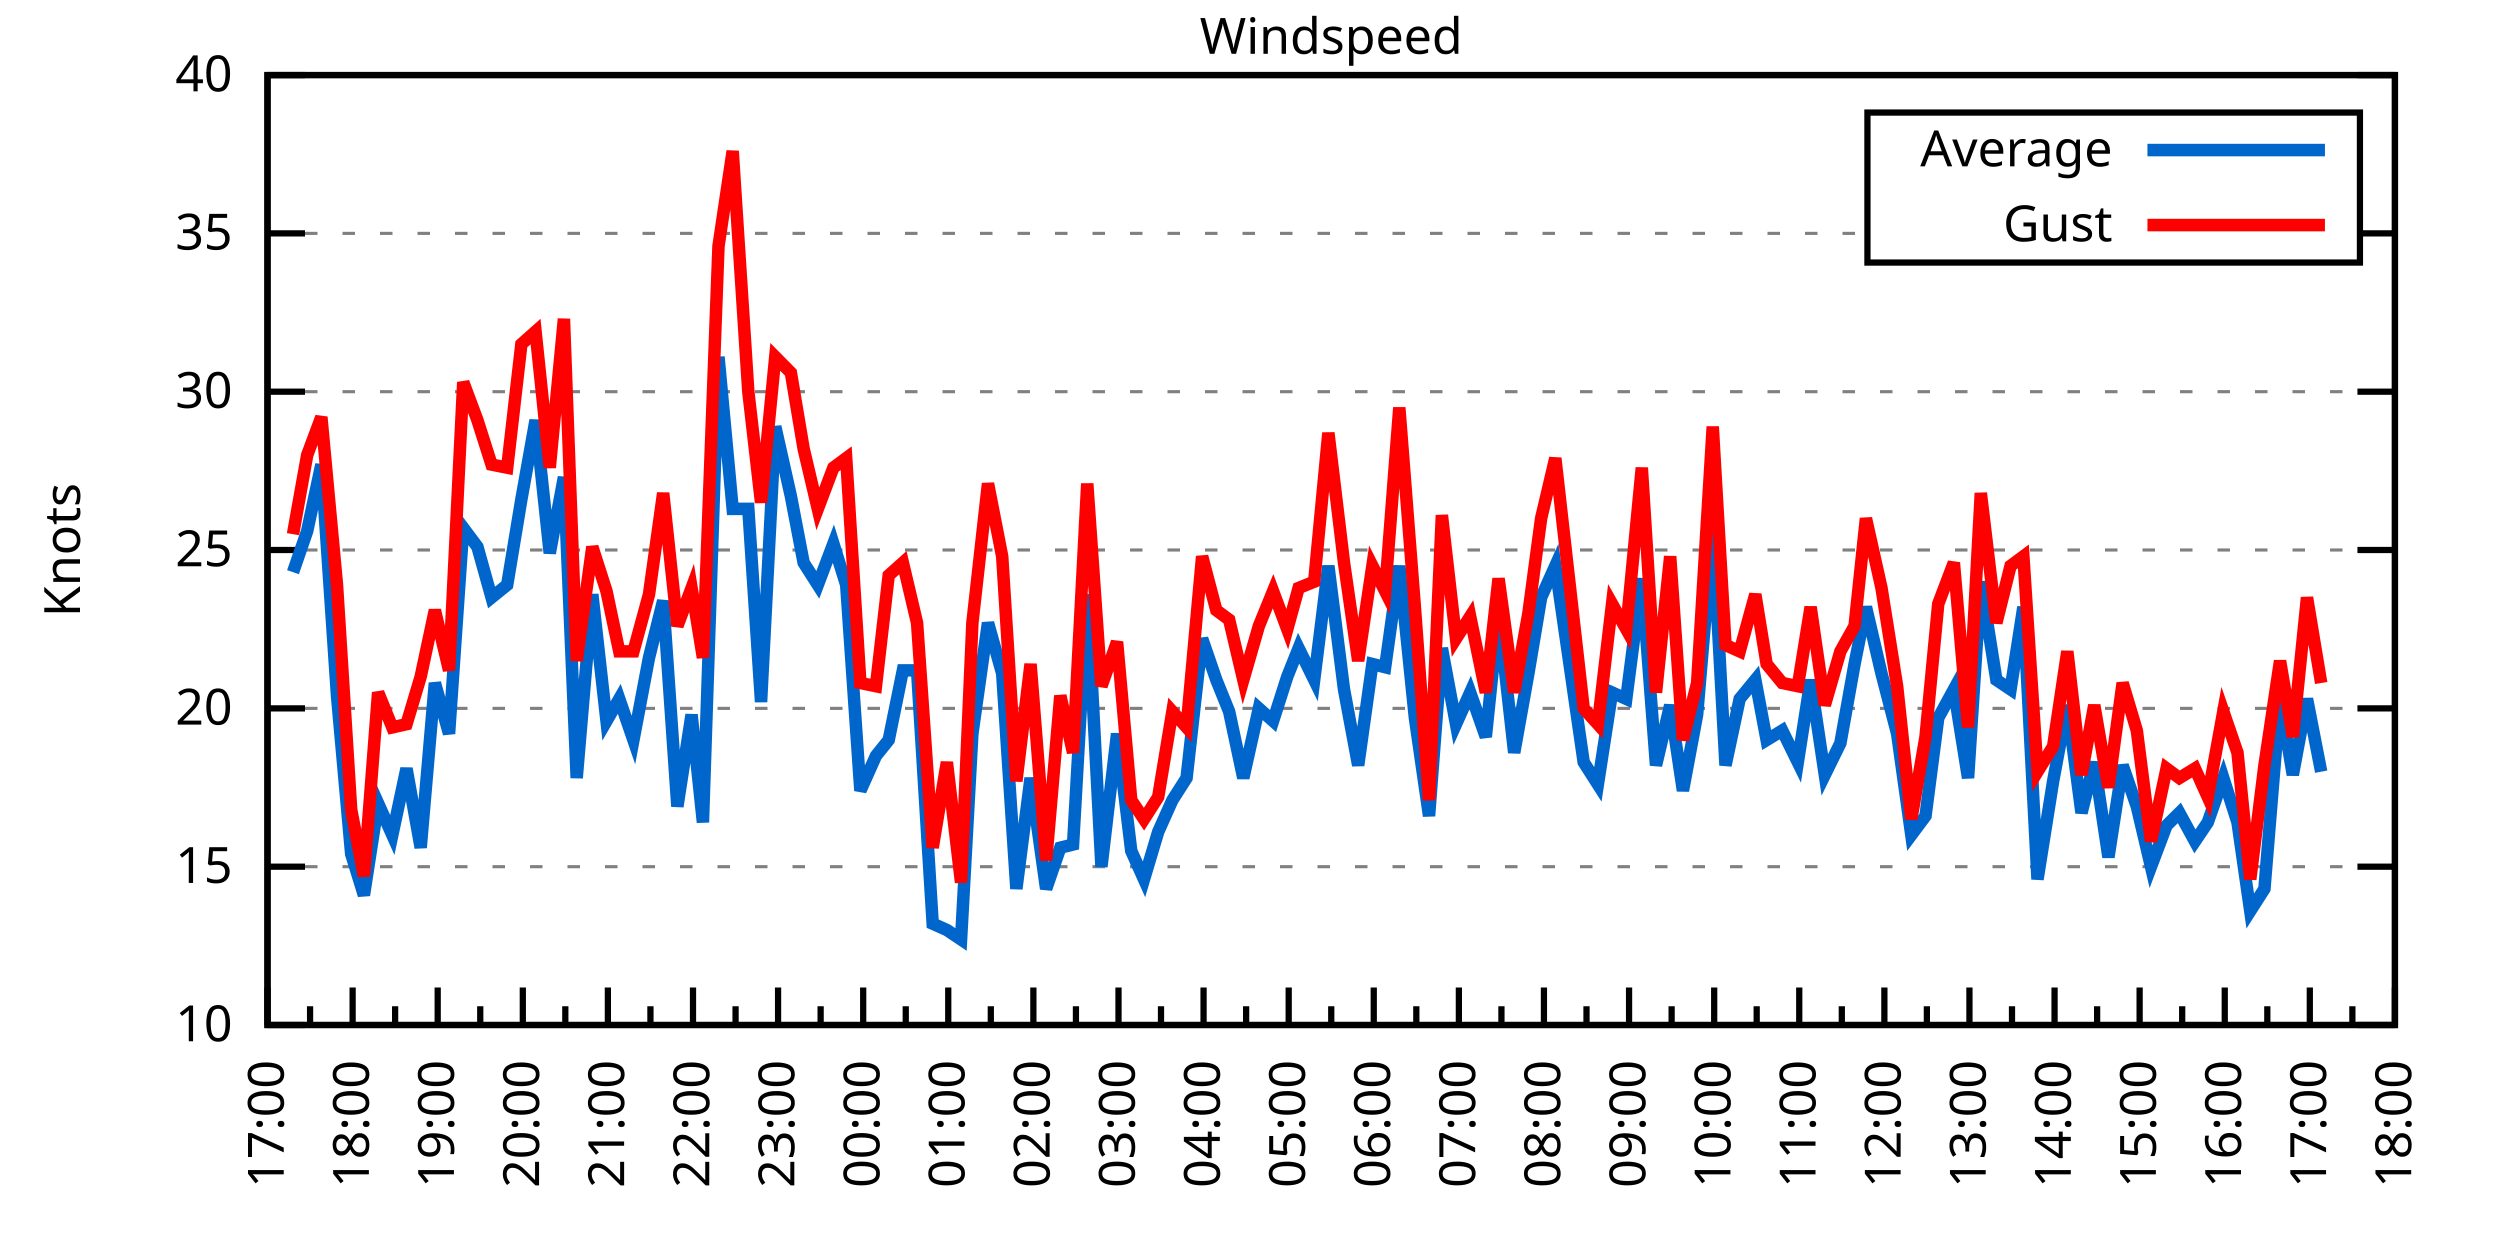
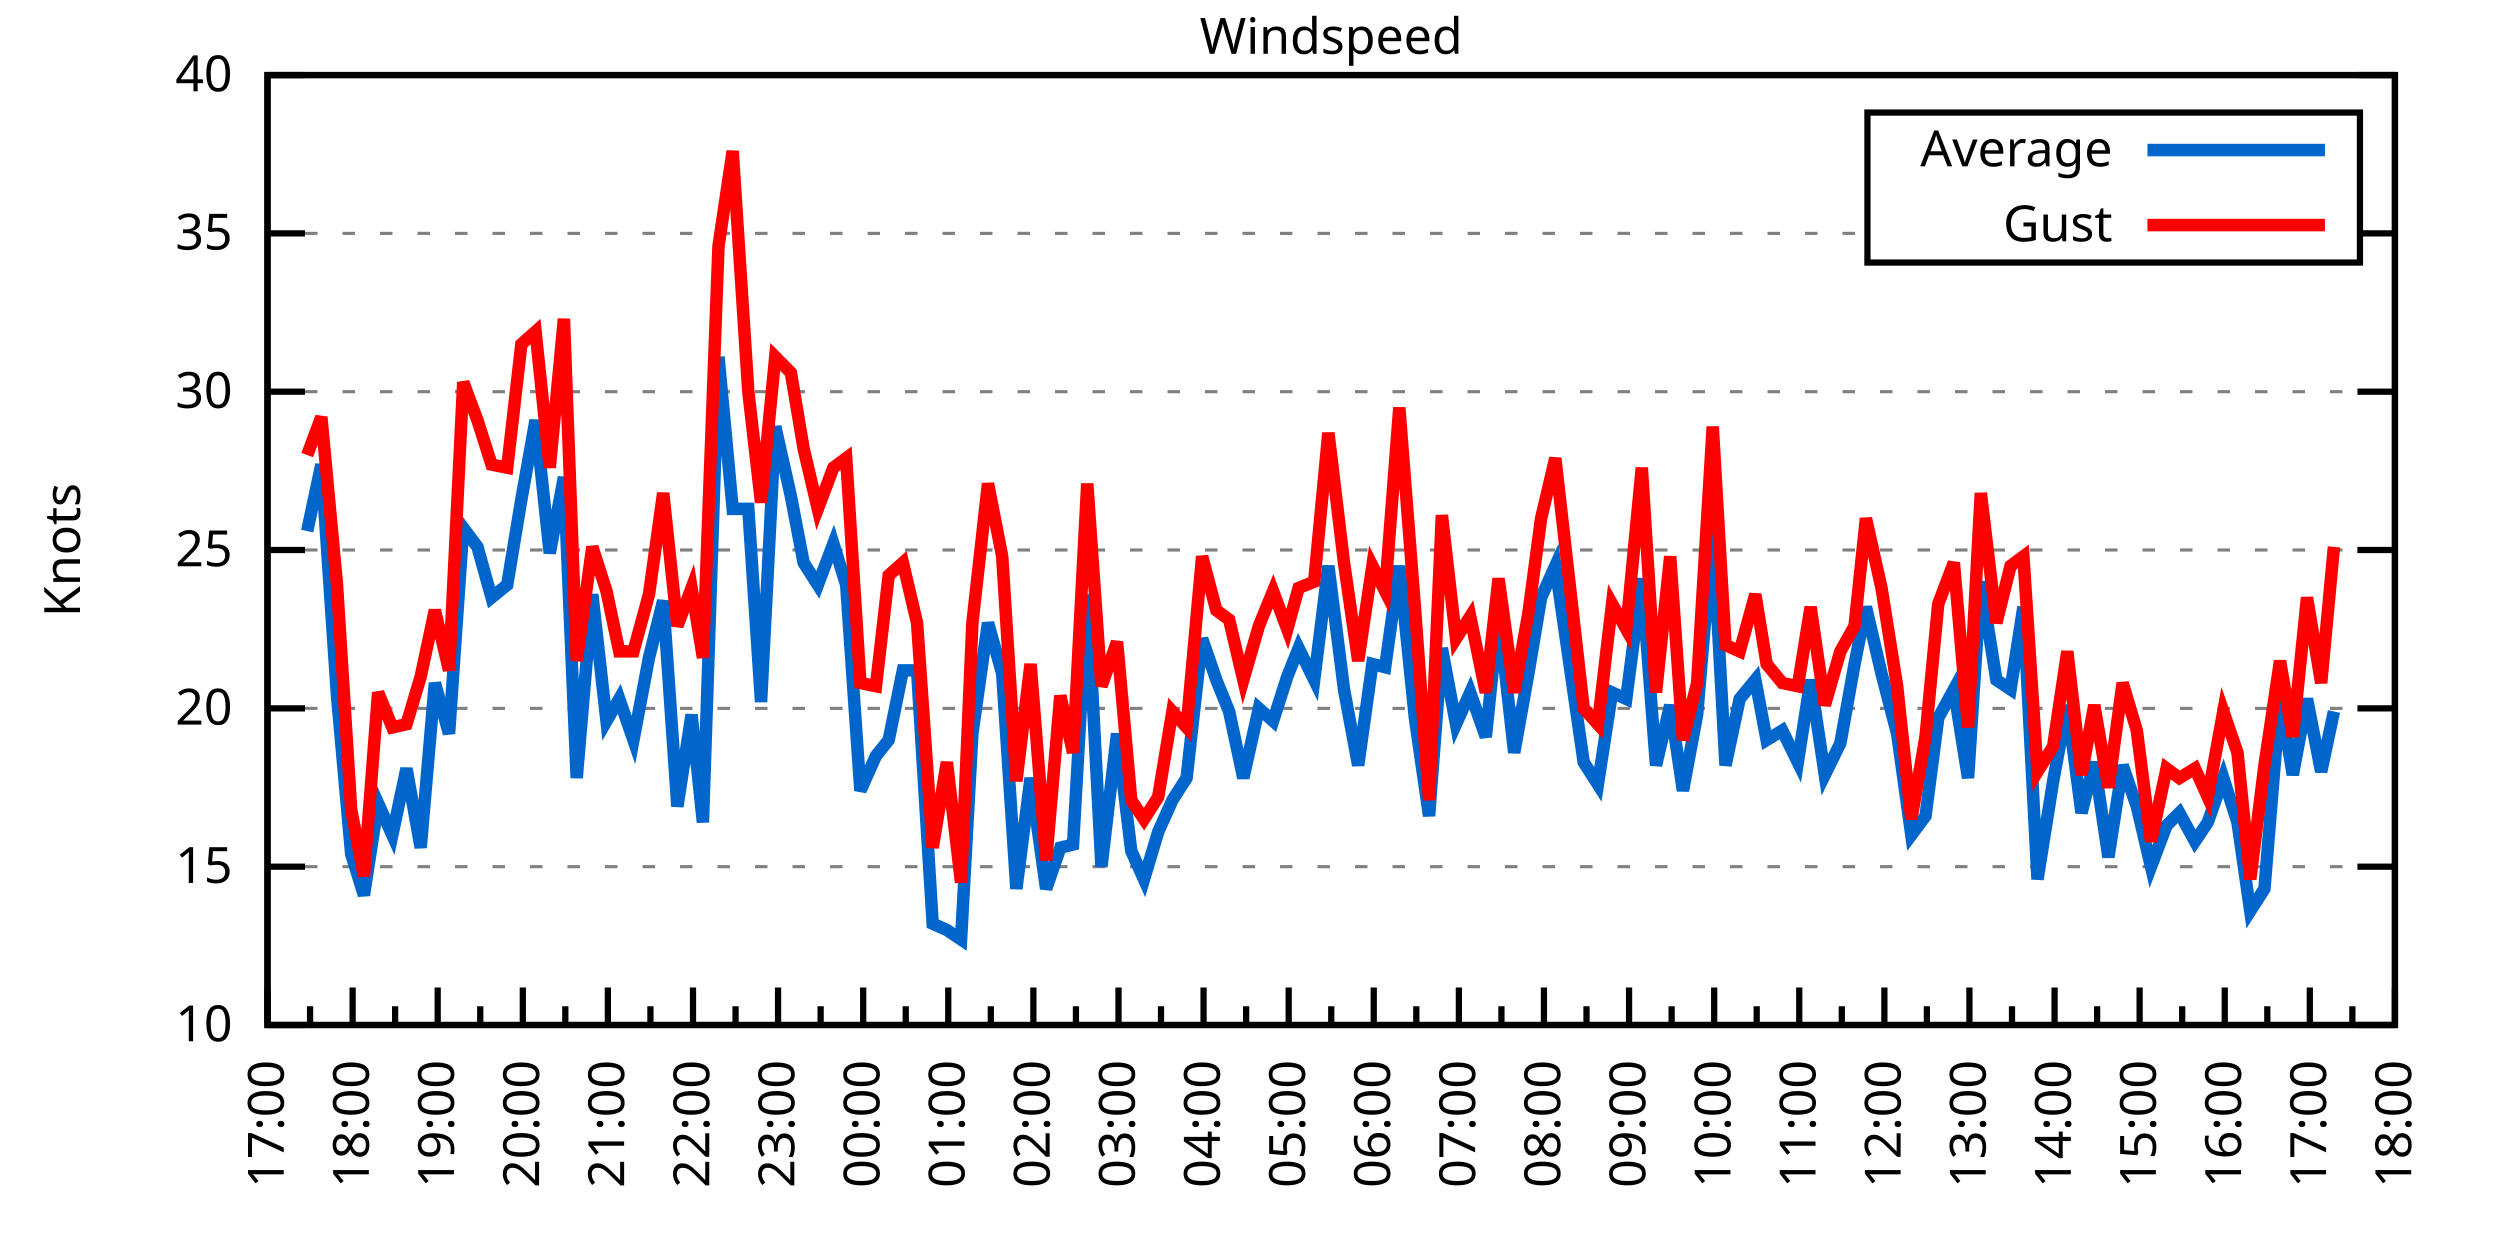
<svg xmlns="http://www.w3.org/2000/svg" xmlns:xlink="http://www.w3.org/1999/xlink" width="400" height="200" viewBox="0 0 400 200">
  <g id="gnuplot_canvas">
    <rect x="0" y="0" width="400" height="200" fill="none" />
    <defs>
      <circle id="gpDot" r="0.5" stroke-width="0.5" stroke="currentColor" />
      <path id="gpPt0" stroke-width="0.333" stroke="currentColor" d="M-1,0 h2 M0,-1 v2" />
      <path id="gpPt1" stroke-width="0.333" stroke="currentColor" d="M-1,-1 L1,1 M1,-1 L-1,1" />
      <path id="gpPt2" stroke-width="0.333" stroke="currentColor" d="M-1,0 L1,0 M0,-1 L0,1 M-1,-1 L1,1 M-1,1 L1,-1" />
      <rect id="gpPt3" stroke-width="0.333" stroke="currentColor" x="-1" y="-1" width="2" height="2" />
      <rect id="gpPt4" stroke-width="0.333" stroke="currentColor" fill="currentColor" x="-1" y="-1" width="2" height="2" />
      <circle id="gpPt5" stroke-width="0.333" stroke="currentColor" cx="0" cy="0" r="1" />
      <use xlink:href="#gpPt5" id="gpPt6" fill="currentColor" stroke="none" />
      <path id="gpPt7" stroke-width="0.333" stroke="currentColor" d="M0,-1.33 L-1.33,0.67 L1.33,0.67 z" />
      <use xlink:href="#gpPt7" id="gpPt8" fill="currentColor" stroke="none" />
      <use xlink:href="#gpPt7" id="gpPt9" stroke="currentColor" transform="rotate(180)" />
      <use xlink:href="#gpPt9" id="gpPt10" fill="currentColor" stroke="none" />
      <use xlink:href="#gpPt3" id="gpPt11" stroke="currentColor" transform="rotate(45)" />
      <use xlink:href="#gpPt11" id="gpPt12" fill="currentColor" stroke="none" />
      <path id="gpPt13" stroke-width="0.333" stroke="currentColor" d="M0,1.330 L1.265,0.411 L0.782,-1.067 L-0.782,-1.076 L-1.265,0.411 z" />
      <use xlink:href="#gpPt13" id="gpPt14" fill="currentColor" stroke="none" />
      <filter id="textbox" filterUnits="objectBoundingBox" x="0" y="0" height="1" width="1">
        <feFlood flood-color="white" flood-opacity="1" result="bgnd" />
        <feComposite in="SourceGraphic" in2="bgnd" operator="atop" />
      </filter>
      <filter id="greybox" filterUnits="objectBoundingBox" x="0" y="0" height="1" width="1">
        <feFlood flood-color="lightgrey" flood-opacity="1" result="grey" />
        <feComposite in="SourceGraphic" in2="grey" operator="atop" />
      </filter>
    </defs>
    <g fill="none" color="white" stroke="currentColor" stroke-width="1.00" stroke-linecap="butt" stroke-linejoin="miter">
</g>
    <g fill="none" color="black" stroke="currentColor" stroke-width="1.00" stroke-linecap="butt" stroke-linejoin="miter">
      <g stroke="none" shape-rendering="crispEdges">
        <polygon fill="rgb(255, 255, 255)" points="42.80,164.00 383.18,164.00 383.18,12.02 42.80,12.02 " />
      </g>
    </g>
    <g fill="none" color="black" stroke="currentColor" stroke-width="1.00" stroke-linecap="butt" stroke-linejoin="miter">
</g>
    <g fill="none" color="black" stroke="black" stroke-width="0.50" stroke-linecap="butt" stroke-linejoin="miter">
</g>
    <g fill="none" color="gray" stroke="currentColor" stroke-width="0.50" stroke-linecap="butt" stroke-linejoin="miter">
      <path stroke="gray" stroke-dasharray="2,4" class="gridline" d="M42.80,164.00 L383.19,164.00  " />
    </g>
    <g fill="none" color="gray" stroke="gray" stroke-width="1.00" stroke-linecap="butt" stroke-linejoin="miter">
</g>
    <g fill="none" color="black" stroke="currentColor" stroke-width="1.00" stroke-linecap="butt" stroke-linejoin="miter">
      <path stroke="black" d="M42.80,164.00 L48.80,164.00 M383.19,164.00 L377.19,164.00  " />
      <g transform="translate(37.20,166.60)" stroke="none" fill="black" font-family="Sans" font-size="8.00" text-anchor="end">
        <text>
          <tspan font-family="Sans"> 10</tspan>
        </text>
      </g>
    </g>
    <g fill="none" color="black" stroke="currentColor" stroke-width="1.00" stroke-linecap="butt" stroke-linejoin="miter">
</g>
    <g fill="none" color="black" stroke="black" stroke-width="0.50" stroke-linecap="butt" stroke-linejoin="miter">
</g>
    <g fill="none" color="gray" stroke="currentColor" stroke-width="0.50" stroke-linecap="butt" stroke-linejoin="miter">
      <path stroke="gray" stroke-dasharray="2,4" class="gridline" d="M42.80,138.67 L383.19,138.67  " />
    </g>
    <g fill="none" color="gray" stroke="gray" stroke-width="1.00" stroke-linecap="butt" stroke-linejoin="miter">
</g>
    <g fill="none" color="black" stroke="currentColor" stroke-width="1.00" stroke-linecap="butt" stroke-linejoin="miter">
      <path stroke="black" d="M42.80,138.67 L48.80,138.67 M383.19,138.67 L377.19,138.67  " />
      <g transform="translate(37.20,141.27)" stroke="none" fill="black" font-family="Sans" font-size="8.00" text-anchor="end">
        <text>
          <tspan font-family="Sans"> 15</tspan>
        </text>
      </g>
    </g>
    <g fill="none" color="black" stroke="currentColor" stroke-width="1.00" stroke-linecap="butt" stroke-linejoin="miter">
</g>
    <g fill="none" color="black" stroke="black" stroke-width="0.50" stroke-linecap="butt" stroke-linejoin="miter">
</g>
    <g fill="none" color="gray" stroke="currentColor" stroke-width="0.50" stroke-linecap="butt" stroke-linejoin="miter">
      <path stroke="gray" stroke-dasharray="2,4" class="gridline" d="M42.80,113.34 L383.19,113.34  " />
    </g>
    <g fill="none" color="gray" stroke="gray" stroke-width="1.00" stroke-linecap="butt" stroke-linejoin="miter">
</g>
    <g fill="none" color="black" stroke="currentColor" stroke-width="1.00" stroke-linecap="butt" stroke-linejoin="miter">
      <path stroke="black" d="M42.80,113.34 L48.80,113.34 M383.19,113.34 L377.19,113.34  " />
      <g transform="translate(37.20,115.94)" stroke="none" fill="black" font-family="Sans" font-size="8.00" text-anchor="end">
        <text>
          <tspan font-family="Sans"> 20</tspan>
        </text>
      </g>
    </g>
    <g fill="none" color="black" stroke="currentColor" stroke-width="1.00" stroke-linecap="butt" stroke-linejoin="miter">
</g>
    <g fill="none" color="black" stroke="black" stroke-width="0.50" stroke-linecap="butt" stroke-linejoin="miter">
</g>
    <g fill="none" color="gray" stroke="currentColor" stroke-width="0.50" stroke-linecap="butt" stroke-linejoin="miter">
      <path stroke="gray" stroke-dasharray="2,4" class="gridline" d="M42.80,88.00 L383.19,88.00  " />
    </g>
    <g fill="none" color="gray" stroke="gray" stroke-width="1.00" stroke-linecap="butt" stroke-linejoin="miter">
</g>
    <g fill="none" color="black" stroke="currentColor" stroke-width="1.00" stroke-linecap="butt" stroke-linejoin="miter">
      <path stroke="black" d="M42.80,88.00 L48.80,88.00 M383.19,88.00 L377.19,88.00  " />
      <g transform="translate(37.20,90.60)" stroke="none" fill="black" font-family="Sans" font-size="8.00" text-anchor="end">
        <text>
          <tspan font-family="Sans"> 25</tspan>
        </text>
      </g>
    </g>
    <g fill="none" color="black" stroke="currentColor" stroke-width="1.00" stroke-linecap="butt" stroke-linejoin="miter">
</g>
    <g fill="none" color="black" stroke="black" stroke-width="0.50" stroke-linecap="butt" stroke-linejoin="miter">
</g>
    <g fill="none" color="gray" stroke="currentColor" stroke-width="0.50" stroke-linecap="butt" stroke-linejoin="miter">
      <path stroke="gray" stroke-dasharray="2,4" class="gridline" d="M42.80,62.67 L383.19,62.67  " />
    </g>
    <g fill="none" color="gray" stroke="gray" stroke-width="1.00" stroke-linecap="butt" stroke-linejoin="miter">
</g>
    <g fill="none" color="black" stroke="currentColor" stroke-width="1.00" stroke-linecap="butt" stroke-linejoin="miter">
      <path stroke="black" d="M42.80,62.67 L48.80,62.67 M383.19,62.67 L377.19,62.67  " />
      <g transform="translate(37.20,65.27)" stroke="none" fill="black" font-family="Sans" font-size="8.00" text-anchor="end">
        <text>
          <tspan font-family="Sans"> 30</tspan>
        </text>
      </g>
    </g>
    <g fill="none" color="black" stroke="currentColor" stroke-width="1.00" stroke-linecap="butt" stroke-linejoin="miter">
</g>
    <g fill="none" color="black" stroke="black" stroke-width="0.50" stroke-linecap="butt" stroke-linejoin="miter">
</g>
    <g fill="none" color="gray" stroke="currentColor" stroke-width="0.50" stroke-linecap="butt" stroke-linejoin="miter">
      <path stroke="gray" stroke-dasharray="2,4" class="gridline" d="M42.80,37.34 L298.79,37.34 M377.59,37.34 L383.19,37.34  " />
    </g>
    <g fill="none" color="gray" stroke="gray" stroke-width="1.00" stroke-linecap="butt" stroke-linejoin="miter">
</g>
    <g fill="none" color="black" stroke="currentColor" stroke-width="1.00" stroke-linecap="butt" stroke-linejoin="miter">
      <path stroke="black" d="M42.80,37.34 L48.80,37.34 M383.19,37.34 L377.19,37.34  " />
      <g transform="translate(37.20,39.94)" stroke="none" fill="black" font-family="Sans" font-size="8.00" text-anchor="end">
        <text>
          <tspan font-family="Sans"> 35</tspan>
        </text>
      </g>
    </g>
    <g fill="none" color="black" stroke="currentColor" stroke-width="1.00" stroke-linecap="butt" stroke-linejoin="miter">
</g>
    <g fill="none" color="black" stroke="black" stroke-width="0.50" stroke-linecap="butt" stroke-linejoin="miter">
</g>
    <g fill="none" color="gray" stroke="currentColor" stroke-width="0.50" stroke-linecap="butt" stroke-linejoin="miter">
      <path stroke="gray" stroke-dasharray="2,4" class="gridline" d="M42.80,12.01 L383.19,12.01  " />
    </g>
    <g fill="none" color="gray" stroke="gray" stroke-width="1.00" stroke-linecap="butt" stroke-linejoin="miter">
</g>
    <g fill="none" color="black" stroke="currentColor" stroke-width="1.00" stroke-linecap="butt" stroke-linejoin="miter">
      <path stroke="black" d="M42.80,12.01 L48.80,12.01 M383.19,12.01 L377.19,12.01  " />
      <g transform="translate(37.20,14.61)" stroke="none" fill="black" font-family="Sans" font-size="8.00" text-anchor="end">
        <text>
          <tspan font-family="Sans"> 40</tspan>
        </text>
      </g>
    </g>
    <g fill="none" color="black" stroke="currentColor" stroke-width="1.00" stroke-linecap="butt" stroke-linejoin="miter">
      <path stroke="black" d="M42.80,164.00 L42.80,158.00  " />
      <g transform="translate(45.40,169.60) rotate(270)" stroke="none" fill="black" font-family="Sans" font-size="8.00" text-anchor="end">
        <text>
          <tspan font-family="Sans">17:00</tspan>
        </text>
      </g>
    </g>
    <g fill="none" color="black" stroke="currentColor" stroke-width="1.00" stroke-linecap="butt" stroke-linejoin="miter">
      <path stroke="black" d="M49.61,164.00 L49.61,161.00 M56.42,164.00 L56.42,158.00  " />
      <g transform="translate(59.02,169.60) rotate(270)" stroke="none" fill="black" font-family="Sans" font-size="8.00" text-anchor="end">
        <text>
          <tspan font-family="Sans">18:00</tspan>
        </text>
      </g>
    </g>
    <g fill="none" color="black" stroke="currentColor" stroke-width="1.00" stroke-linecap="butt" stroke-linejoin="miter">
      <path stroke="black" d="M63.22,164.00 L63.22,161.00 M70.03,164.00 L70.03,158.00  " />
      <g transform="translate(72.63,169.60) rotate(270)" stroke="none" fill="black" font-family="Sans" font-size="8.00" text-anchor="end">
        <text>
          <tspan font-family="Sans">19:00</tspan>
        </text>
      </g>
    </g>
    <g fill="none" color="black" stroke="currentColor" stroke-width="1.00" stroke-linecap="butt" stroke-linejoin="miter">
      <path stroke="black" d="M76.84,164.00 L76.84,161.00 M83.65,164.00 L83.65,158.00  " />
      <g transform="translate(86.25,169.60) rotate(270)" stroke="none" fill="black" font-family="Sans" font-size="8.00" text-anchor="end">
        <text>
          <tspan font-family="Sans">20:00</tspan>
        </text>
      </g>
    </g>
    <g fill="none" color="black" stroke="currentColor" stroke-width="1.00" stroke-linecap="butt" stroke-linejoin="miter">
      <path stroke="black" d="M90.45,164.00 L90.45,161.00 M97.26,164.00 L97.26,158.00  " />
      <g transform="translate(99.86,169.60) rotate(270)" stroke="none" fill="black" font-family="Sans" font-size="8.00" text-anchor="end">
        <text>
          <tspan font-family="Sans">21:00</tspan>
        </text>
      </g>
    </g>
    <g fill="none" color="black" stroke="currentColor" stroke-width="1.00" stroke-linecap="butt" stroke-linejoin="miter">
      <path stroke="black" d="M104.07,164.00 L104.07,161.00 M110.88,164.00 L110.88,158.00  " />
      <g transform="translate(113.48,169.60) rotate(270)" stroke="none" fill="black" font-family="Sans" font-size="8.00" text-anchor="end">
        <text>
          <tspan font-family="Sans">22:00</tspan>
        </text>
      </g>
    </g>
    <g fill="none" color="black" stroke="currentColor" stroke-width="1.00" stroke-linecap="butt" stroke-linejoin="miter">
      <path stroke="black" d="M117.69,164.00 L117.69,161.00 M124.49,164.00 L124.49,158.00  " />
      <g transform="translate(127.09,169.60) rotate(270)" stroke="none" fill="black" font-family="Sans" font-size="8.00" text-anchor="end">
        <text>
          <tspan font-family="Sans">23:00</tspan>
        </text>
      </g>
    </g>
    <g fill="none" color="black" stroke="currentColor" stroke-width="1.00" stroke-linecap="butt" stroke-linejoin="miter">
      <path stroke="black" d="M131.30,164.00 L131.30,161.00 M138.11,164.00 L138.11,158.00  " />
      <g transform="translate(140.71,169.60) rotate(270)" stroke="none" fill="black" font-family="Sans" font-size="8.00" text-anchor="end">
        <text>
          <tspan font-family="Sans">00:00</tspan>
        </text>
      </g>
    </g>
    <g fill="none" color="black" stroke="currentColor" stroke-width="1.00" stroke-linecap="butt" stroke-linejoin="miter">
      <path stroke="black" d="M144.92,164.00 L144.92,161.00 M151.72,164.00 L151.72,158.00  " />
      <g transform="translate(154.32,169.60) rotate(270)" stroke="none" fill="black" font-family="Sans" font-size="8.00" text-anchor="end">
        <text>
          <tspan font-family="Sans">01:00</tspan>
        </text>
      </g>
    </g>
    <g fill="none" color="black" stroke="currentColor" stroke-width="1.00" stroke-linecap="butt" stroke-linejoin="miter">
      <path stroke="black" d="M158.53,164.00 L158.53,161.00 M165.34,164.00 L165.34,158.00  " />
      <g transform="translate(167.94,169.60) rotate(270)" stroke="none" fill="black" font-family="Sans" font-size="8.00" text-anchor="end">
        <text>
          <tspan font-family="Sans">02:00</tspan>
        </text>
      </g>
    </g>
    <g fill="none" color="black" stroke="currentColor" stroke-width="1.00" stroke-linecap="butt" stroke-linejoin="miter">
      <path stroke="black" d="M172.15,164.00 L172.15,161.00 M178.96,164.00 L178.96,158.00  " />
      <g transform="translate(181.56,169.60) rotate(270)" stroke="none" fill="black" font-family="Sans" font-size="8.00" text-anchor="end">
        <text>
          <tspan font-family="Sans">03:00</tspan>
        </text>
      </g>
    </g>
    <g fill="none" color="black" stroke="currentColor" stroke-width="1.00" stroke-linecap="butt" stroke-linejoin="miter">
      <path stroke="black" d="M185.76,164.00 L185.76,161.00 M192.57,164.00 L192.57,158.00  " />
      <g transform="translate(195.17,169.60) rotate(270)" stroke="none" fill="black" font-family="Sans" font-size="8.00" text-anchor="end">
        <text>
          <tspan font-family="Sans">04:00</tspan>
        </text>
      </g>
    </g>
    <g fill="none" color="black" stroke="currentColor" stroke-width="1.00" stroke-linecap="butt" stroke-linejoin="miter">
      <path stroke="black" d="M199.38,164.00 L199.38,161.00 M206.19,164.00 L206.19,158.00  " />
      <g transform="translate(208.79,169.60) rotate(270)" stroke="none" fill="black" font-family="Sans" font-size="8.00" text-anchor="end">
        <text>
          <tspan font-family="Sans">05:00</tspan>
        </text>
      </g>
    </g>
    <g fill="none" color="black" stroke="currentColor" stroke-width="1.00" stroke-linecap="butt" stroke-linejoin="miter">
      <path stroke="black" d="M213.00,164.00 L213.00,161.00 M219.80,164.00 L219.80,158.00  " />
      <g transform="translate(222.40,169.60) rotate(270)" stroke="none" fill="black" font-family="Sans" font-size="8.00" text-anchor="end">
        <text>
          <tspan font-family="Sans">06:00</tspan>
        </text>
      </g>
    </g>
    <g fill="none" color="black" stroke="currentColor" stroke-width="1.00" stroke-linecap="butt" stroke-linejoin="miter">
      <path stroke="black" d="M226.61,164.00 L226.61,161.00 M233.42,164.00 L233.42,158.00  " />
      <g transform="translate(236.02,169.60) rotate(270)" stroke="none" fill="black" font-family="Sans" font-size="8.00" text-anchor="end">
        <text>
          <tspan font-family="Sans">07:00</tspan>
        </text>
      </g>
    </g>
    <g fill="none" color="black" stroke="currentColor" stroke-width="1.00" stroke-linecap="butt" stroke-linejoin="miter">
      <path stroke="black" d="M240.23,164.00 L240.23,161.00 M247.03,164.00 L247.03,158.00  " />
      <g transform="translate(249.63,169.60) rotate(270)" stroke="none" fill="black" font-family="Sans" font-size="8.00" text-anchor="end">
        <text>
          <tspan font-family="Sans">08:00</tspan>
        </text>
      </g>
    </g>
    <g fill="none" color="black" stroke="currentColor" stroke-width="1.00" stroke-linecap="butt" stroke-linejoin="miter">
      <path stroke="black" d="M253.84,164.00 L253.84,161.00 M260.65,164.00 L260.65,158.00  " />
      <g transform="translate(263.25,169.60) rotate(270)" stroke="none" fill="black" font-family="Sans" font-size="8.00" text-anchor="end">
        <text>
          <tspan font-family="Sans">09:00</tspan>
        </text>
      </g>
    </g>
    <g fill="none" color="black" stroke="currentColor" stroke-width="1.00" stroke-linecap="butt" stroke-linejoin="miter">
      <path stroke="black" d="M267.46,164.00 L267.46,161.00 M274.27,164.00 L274.27,158.00  " />
      <g transform="translate(276.87,169.60) rotate(270)" stroke="none" fill="black" font-family="Sans" font-size="8.00" text-anchor="end">
        <text>
          <tspan font-family="Sans">10:00</tspan>
        </text>
      </g>
    </g>
    <g fill="none" color="black" stroke="currentColor" stroke-width="1.00" stroke-linecap="butt" stroke-linejoin="miter">
      <path stroke="black" d="M281.07,164.00 L281.07,161.00 M287.88,164.00 L287.88,158.00  " />
      <g transform="translate(290.48,169.60) rotate(270)" stroke="none" fill="black" font-family="Sans" font-size="8.00" text-anchor="end">
        <text>
          <tspan font-family="Sans">11:00</tspan>
        </text>
      </g>
    </g>
    <g fill="none" color="black" stroke="currentColor" stroke-width="1.00" stroke-linecap="butt" stroke-linejoin="miter">
      <path stroke="black" d="M294.69,164.00 L294.69,161.00 M301.50,164.00 L301.50,158.00  " />
      <g transform="translate(304.10,169.60) rotate(270)" stroke="none" fill="black" font-family="Sans" font-size="8.00" text-anchor="end">
        <text>
          <tspan font-family="Sans">12:00</tspan>
        </text>
      </g>
    </g>
    <g fill="none" color="black" stroke="currentColor" stroke-width="1.00" stroke-linecap="butt" stroke-linejoin="miter">
      <path stroke="black" d="M308.30,164.00 L308.30,161.00 M315.11,164.00 L315.11,158.00  " />
      <g transform="translate(317.71,169.60) rotate(270)" stroke="none" fill="black" font-family="Sans" font-size="8.00" text-anchor="end">
        <text>
          <tspan font-family="Sans">13:00</tspan>
        </text>
      </g>
    </g>
    <g fill="none" color="black" stroke="currentColor" stroke-width="1.00" stroke-linecap="butt" stroke-linejoin="miter">
      <path stroke="black" d="M321.92,164.00 L321.92,161.00 M328.73,164.00 L328.73,158.00  " />
      <g transform="translate(331.33,169.60) rotate(270)" stroke="none" fill="black" font-family="Sans" font-size="8.00" text-anchor="end">
        <text>
          <tspan font-family="Sans">14:00</tspan>
        </text>
      </g>
    </g>
    <g fill="none" color="black" stroke="currentColor" stroke-width="1.00" stroke-linecap="butt" stroke-linejoin="miter">
      <path stroke="black" d="M335.54,164.00 L335.54,161.00 M342.34,164.00 L342.34,158.00  " />
      <g transform="translate(344.94,169.60) rotate(270)" stroke="none" fill="black" font-family="Sans" font-size="8.00" text-anchor="end">
        <text>
          <tspan font-family="Sans">15:00</tspan>
        </text>
      </g>
    </g>
    <g fill="none" color="black" stroke="currentColor" stroke-width="1.00" stroke-linecap="butt" stroke-linejoin="miter">
      <path stroke="black" d="M349.15,164.00 L349.15,161.00 M355.96,164.00 L355.96,158.00  " />
      <g transform="translate(358.56,169.60) rotate(270)" stroke="none" fill="black" font-family="Sans" font-size="8.00" text-anchor="end">
        <text>
          <tspan font-family="Sans">16:00</tspan>
        </text>
      </g>
    </g>
    <g fill="none" color="black" stroke="currentColor" stroke-width="1.00" stroke-linecap="butt" stroke-linejoin="miter">
      <path stroke="black" d="M362.77,164.00 L362.77,161.00 M369.57,164.00 L369.57,158.00  " />
      <g transform="translate(372.17,169.60) rotate(270)" stroke="none" fill="black" font-family="Sans" font-size="8.00" text-anchor="end">
        <text>
          <tspan font-family="Sans">17:00</tspan>
        </text>
      </g>
    </g>
    <g fill="none" color="black" stroke="currentColor" stroke-width="1.00" stroke-linecap="butt" stroke-linejoin="miter">
      <path stroke="black" d="M376.38,164.00 L376.38,161.00 M383.19,164.00 L383.19,158.00  " />
      <g transform="translate(385.79,169.60) rotate(270)" stroke="none" fill="black" font-family="Sans" font-size="8.00" text-anchor="end">
        <text>
          <tspan font-family="Sans">18:00</tspan>
        </text>
      </g>
    </g>
    <g fill="none" color="black" stroke="currentColor" stroke-width="1.00" stroke-linecap="butt" stroke-linejoin="miter">
</g>
    <g fill="none" color="black" stroke="currentColor" stroke-width="1.00" stroke-linecap="butt" stroke-linejoin="miter">
      <path stroke="black" d="M42.80,12.01 L42.80,164.00 L383.19,164.00 L383.19,12.01 L42.80,12.01 Z  " />
    </g>
    <g fill="none" color="black" stroke="currentColor" stroke-width="1.00" stroke-linecap="butt" stroke-linejoin="miter">
      <g transform="translate(12.80,88.01) rotate(270)" stroke="none" fill="black" font-family="Sans" font-size="8.00" text-anchor="middle">
        <text>
          <tspan font-family="Sans">Knots</tspan>
        </text>
      </g>
    </g>
    <g fill="none" color="black" stroke="currentColor" stroke-width="1.00" stroke-linecap="butt" stroke-linejoin="miter">
</g>
    <g fill="none" color="black" stroke="currentColor" stroke-width="1.00" stroke-linecap="butt" stroke-linejoin="miter">
      <path stroke="black" d="M298.79,42.01 L298.79,18.01 L377.59,18.01 L377.59,42.01 L298.79,42.01 Z  " />
    </g>
    <g id="Windspeed_plot_1">
      <g fill="none" color="white" stroke="black" stroke-width="2.00" stroke-linecap="butt" stroke-linejoin="miter">
</g>
      <g fill="none" color="black" stroke="currentColor" stroke-width="2.00" stroke-linecap="butt" stroke-linejoin="miter">
        <g transform="translate(337.99,26.61)" stroke="none" fill="black" font-family="Sans" font-size="8.00" text-anchor="end">
          <text>
            <tspan font-family="Sans">Average</tspan>
          </text>
        </g>
      </g>
      <g fill="none" color="black" stroke="currentColor" stroke-width="2.00" stroke-linecap="butt" stroke-linejoin="miter">
-         <path stroke="rgb(  0, 102, 204)" d="M343.59,24.01 L371.99,24.01 M46.88,91.55 L49.15,84.97 L51.42,74.33 L53.92,111.31 L56.19,136.64 L58.23,143.23   L60.50,128.54 L62.77,133.60 L65.04,122.96 L67.31,135.63 L69.58,109.28 L71.85,117.39 L74.12,84.46 L76.39,87.50   L78.65,95.60 L81.15,93.58 L83.42,79.90 L85.69,67.23 L87.96,88.51 L90.23,76.35 L92.27,124.48 L94.77,95.10   L97.04,115.36 L99.08,111.82 L101.35,118.40 L103.84,105.23 L106.11,96.11 L108.38,129.04 L110.65,114.35 L112.47,131.58   L114.96,57.10 L117.23,81.42 L119.73,81.42 L121.77,112.32 L124.04,68.25 L126.54,79.39 L128.58,90.03 L130.85,93.58   L133.34,86.99 L135.39,93.58 L137.66,126.51 L140.15,120.94 L142.19,118.40 L144.46,107.26 L146.73,107.26 L149.23,147.79   L151.50,148.80 L153.77,150.32 L155.58,117.39 L158.08,99.66 L160.35,107.76 L162.62,142.21 L164.89,124.48 L167.38,142.21   L169.65,135.63 L171.69,135.12 L173.96,95.10 L176.23,138.67 L178.73,117.39 L181.00,136.14 L183.04,140.69 L185.31,133.10   L187.58,128.03 L189.85,124.48 L192.34,102.19 L194.61,108.78 L196.66,113.84 L198.93,124.48 L201.42,113.34 L203.69,115.36   L205.96,108.27 L207.78,103.71 L210.27,108.78 L212.54,90.54 L215.04,110.30 L217.31,122.46 L219.58,106.24 L221.62,106.75   L223.89,90.54 L226.38,114.86 L228.65,130.56 L230.70,103.71 L232.96,115.87 L235.23,110.80 L237.73,117.90 L239.77,98.14   L242.27,120.43 L244.54,107.76 L246.58,95.60 L248.85,90.54 L253.39,121.95 L255.66,125.50 L257.93,110.80 L260.20,111.82   L262.69,92.56 L264.96,122.46 L267.23,112.83 L269.27,126.51 L271.54,114.35 L274.04,84.97 L276.08,122.46 L278.35,111.82   L280.85,108.78 L282.66,118.40 L285.16,116.88 L287.65,121.95 L289.70,108.78 L291.97,123.98 L294.46,118.91 L296.73,106.24   L298.55,97.12 L301.04,107.76 L303.54,117.39 L305.81,133.60 L308.08,130.56 L310.12,114.86 L312.62,110.30 L314.89,124.48   L316.93,93.07 L319.42,108.78 L321.69,110.30 L323.74,97.12 L326.00,140.69 L328.50,124.99 L330.77,112.83 L333.04,130.06   L335.08,121.95 L337.35,137.15 L339.62,122.46 L341.89,129.04 L344.16,138.67 L346.65,132.08 L348.70,130.06 L351.19,134.62   L353.24,131.58 L355.73,124.48 L358.00,131.58 L360.04,145.76 L362.31,142.21 L364.81,111.82 L366.85,123.98 L369.12,111.82   L371.39,123.47  " />
+         <path stroke="rgb(  0, 102, 204)" d="M343.59,24.01 L371.99,24.01 M49.15,84.97 L51.42,74.33 L53.92,111.31 L56.19,136.64 L58.23,143.23 L60.50,128.54   L62.77,133.60 L65.04,122.96 L67.31,135.63 L69.58,109.28 L71.85,117.39 L74.12,84.46 L76.39,87.50 L78.65,95.60   L81.15,93.58 L83.42,79.90 L85.69,67.23 L87.96,88.51 L90.23,76.35 L92.27,124.48 L94.77,95.10 L97.04,115.36   L99.08,111.82 L101.35,118.40 L103.84,105.23 L106.11,96.11 L108.38,129.04 L110.65,114.35 L112.47,131.58 L114.96,57.10   L117.23,81.42 L119.73,81.42 L121.77,112.32 L124.04,68.25 L126.54,79.39 L128.58,90.03 L130.85,93.58 L133.34,86.99   L135.39,93.58 L137.66,126.51 L140.15,120.94 L142.19,118.40 L144.46,107.26 L146.73,107.26 L149.23,147.79 L151.50,148.80   L153.77,150.32 L155.58,117.39 L158.08,99.66 L160.35,107.76 L162.62,142.21 L164.89,124.48 L167.38,142.21 L169.65,135.63   L171.69,135.12 L173.96,95.10 L176.23,138.67 L178.73,117.39 L181.00,136.14 L183.04,140.69 L185.31,133.10 L187.58,128.03   L189.85,124.48 L192.34,102.19 L194.61,108.78 L196.66,113.84 L198.93,124.48 L201.42,113.34 L203.69,115.36 L205.96,108.27   L207.78,103.71 L210.27,108.78 L212.54,90.54 L215.04,110.30 L217.31,122.46 L219.58,106.24 L221.62,106.75 L223.89,90.54   L226.38,114.86 L228.65,130.56 L230.70,103.71 L232.96,115.87 L235.23,110.80 L237.73,117.90 L239.77,98.14 L242.27,120.43   L244.54,107.76 L246.58,95.60 L248.85,90.54 L253.39,121.95 L255.66,125.50 L257.93,110.80 L260.20,111.82 L262.69,92.56   L264.96,122.46 L267.23,112.83 L269.27,126.51 L271.54,114.35 L274.04,84.97 L276.08,122.46 L278.35,111.82 L280.85,108.78   L282.66,118.40 L285.16,116.88 L287.65,121.95 L289.70,108.78 L291.97,123.98 L294.46,118.91 L296.73,106.24 L298.55,97.12   L301.04,107.76 L303.54,117.39 L305.81,133.60 L308.08,130.56 L310.12,114.86 L312.62,110.30 L314.89,124.48 L316.93,93.07   L319.42,108.78 L321.69,110.30 L323.74,97.12 L326.00,140.69 L328.50,124.99 L330.77,112.83 L333.04,130.06 L335.08,121.95   L337.35,137.15 L339.62,122.46 L341.89,129.04 L344.16,138.67 L346.65,132.08 L348.70,130.06 L351.19,134.62 L353.24,131.58   L355.73,124.48 L358.00,131.58 L360.04,145.76 L362.31,142.21 L364.81,111.82 L366.85,123.98 L369.12,111.82 L371.39,123.47   L373.43,113.84  " />
      </g>
    </g>
    <g id="Windspeed_plot_2">
      <g fill="none" color="black" stroke="currentColor" stroke-width="2.00" stroke-linecap="butt" stroke-linejoin="miter">
        <g transform="translate(337.99,38.61)" stroke="none" fill="black" font-family="Sans" font-size="8.00" text-anchor="end">
          <text>
            <tspan font-family="Sans">Gust</tspan>
          </text>
        </g>
      </g>
      <g fill="none" color="black" stroke="currentColor" stroke-width="2.00" stroke-linecap="butt" stroke-linejoin="miter">
-         <path stroke="rgb(255,   0,   0)" d="M343.59,36.01 L371.99,36.01 M46.88,85.47 L49.15,72.81 L51.42,66.73 L53.92,93.58 L56.19,129.55 L58.23,140.19   L60.50,110.80 L62.77,116.38 L65.04,115.87 L67.31,108.27 L69.58,97.63 L71.85,107.26 L74.12,61.15 L76.39,67.23   L78.65,74.33 L81.15,74.83 L83.42,55.07 L85.69,53.05 L87.96,74.83 L90.23,51.02 L92.27,105.74 L94.77,87.50   L97.04,94.59 L99.08,104.22 L101.35,104.22 L103.84,95.10 L106.11,78.89 L108.38,100.16 L110.65,94.08 L112.47,105.23   L114.96,39.37 L117.23,24.17 L119.73,62.67 L121.77,80.41 L124.04,57.10 L126.54,59.63 L128.58,71.79 L130.85,81.42   L133.34,74.83 L135.39,73.31 L137.66,109.28 L140.15,109.79 L142.19,92.06 L144.46,90.03 L146.73,99.66 L149.23,135.63   L151.50,121.95 L153.77,141.20 L155.58,99.66 L158.08,77.37 L160.35,89.02 L162.62,124.99 L164.89,106.24 L167.38,137.66   L169.65,111.31 L171.69,120.43 L173.96,77.37 L176.23,109.79 L178.73,102.70 L181.00,128.03 L183.04,131.07 L185.31,127.52   L187.58,113.84 L189.85,116.38 L192.34,89.02 L194.61,97.63 L196.66,99.15 L198.93,108.78 L201.42,100.16 L203.69,94.59   L205.96,100.67 L207.78,94.08 L210.27,93.07 L212.54,69.26 L215.04,90.03 L217.31,105.74 L219.58,90.54 L221.62,94.59   L223.89,65.21 L226.38,97.12 L228.65,128.03 L230.70,82.43 L232.96,102.19 L235.23,98.64 L237.73,110.80 L239.77,92.56   L242.27,110.80 L244.54,98.14 L246.58,82.94 L248.85,73.31 L253.39,113.34 L255.66,115.87 L257.93,96.62 L260.20,100.67   L262.69,74.83 L264.96,110.80 L267.23,89.02 L269.27,118.40 L271.54,109.28 L274.04,68.25 L276.08,103.20 L278.35,104.22   L280.85,95.10 L282.66,106.24 L285.16,109.28 L287.65,109.79 L289.70,97.12 L291.97,112.83 L294.46,104.22 L296.73,100.16   L298.55,82.94 L301.04,94.08 L303.54,109.79 L305.81,131.07 L308.08,117.90 L310.12,96.62 L312.62,90.03 L314.89,116.38   L316.93,78.89 L319.42,99.66 L321.69,90.54 L323.74,89.02 L326.00,123.47 L328.50,119.42 L330.77,104.22 L333.04,123.98   L335.08,112.83 L337.35,126.00 L339.62,109.28 L341.89,116.88 L344.16,134.62 L346.65,122.96 L348.70,124.48 L351.19,122.96   L353.24,127.52 L355.73,113.84 L358.00,120.43 L360.04,140.69 L362.31,122.46 L364.81,105.74 L366.85,117.90 L369.12,95.60   L371.39,109.28  " />
+         <path stroke="rgb(255,   0,   0)" d="M343.59,36.01 L371.99,36.01 M49.15,72.81 L51.42,66.73 L53.92,93.58 L56.19,129.55 L58.23,140.19 L60.50,110.80   L62.77,116.38 L65.04,115.87 L67.31,108.27 L69.58,97.63 L71.85,107.26 L74.12,61.15 L76.39,67.23 L78.65,74.33   L81.15,74.83 L83.42,55.07 L85.69,53.05 L87.96,74.83 L90.23,51.02 L92.27,105.74 L94.77,87.50 L97.04,94.59   L99.08,104.22 L101.35,104.22 L103.84,95.10 L106.11,78.89 L108.38,100.16 L110.65,94.08 L112.47,105.23 L114.96,39.37   L117.23,24.17 L119.73,62.67 L121.77,80.41 L124.04,57.10 L126.54,59.63 L128.58,71.79 L130.85,81.42 L133.34,74.83   L135.39,73.31 L137.66,109.28 L140.15,109.79 L142.19,92.06 L144.46,90.03 L146.73,99.66 L149.23,135.63 L151.50,121.95   L153.77,141.20 L155.58,99.66 L158.08,77.37 L160.35,89.02 L162.62,124.99 L164.89,106.24 L167.38,137.66 L169.65,111.31   L171.69,120.43 L173.96,77.37 L176.23,109.79 L178.73,102.70 L181.00,128.03 L183.04,131.07 L185.31,127.52 L187.58,113.84   L189.85,116.38 L192.34,89.02 L194.61,97.63 L196.66,99.15 L198.93,108.78 L201.42,100.16 L203.69,94.59 L205.96,100.67   L207.78,94.08 L210.27,93.07 L212.54,69.26 L215.04,90.03 L217.31,105.74 L219.58,90.54 L221.62,94.59 L223.89,65.21   L226.38,97.12 L228.65,128.03 L230.70,82.43 L232.96,102.19 L235.23,98.64 L237.73,110.80 L239.77,92.56 L242.27,110.80   L244.54,98.14 L246.58,82.94 L248.85,73.31 L253.39,113.34 L255.66,115.87 L257.93,96.62 L260.20,100.67 L262.69,74.83   L264.96,110.80 L267.23,89.02 L269.27,118.40 L271.54,109.28 L274.04,68.25 L276.08,103.20 L278.35,104.22 L280.85,95.10   L282.66,106.24 L285.16,109.28 L287.65,109.79 L289.70,97.12 L291.97,112.83 L294.46,104.22 L296.73,100.16 L298.55,82.94   L301.04,94.08 L303.54,109.79 L305.81,131.07 L308.08,117.90 L310.12,96.62 L312.62,90.03 L314.89,116.38 L316.93,78.89   L319.42,99.66 L321.69,90.54 L323.74,89.02 L326.00,123.47 L328.50,119.42 L330.77,104.22 L333.04,123.98 L335.08,112.83   L337.35,126.00 L339.62,109.28 L341.89,116.88 L344.16,134.62 L346.65,122.96 L348.70,124.48 L351.19,122.96 L353.24,127.52   L355.73,113.84 L358.00,120.43 L360.04,140.69 L362.31,122.46 L364.81,105.74 L366.85,117.90 L369.12,95.60 L371.39,109.28   L373.43,87.50  " />
      </g>
    </g>
    <g fill="none" color="black" stroke="currentColor" stroke-width="2.00" stroke-linecap="butt" stroke-linejoin="miter">
</g>
    <g fill="none" color="black" stroke="black" stroke-width="1.00" stroke-linecap="butt" stroke-linejoin="miter">
</g>
    <g fill="none" color="black" stroke="currentColor" stroke-width="1.00" stroke-linecap="butt" stroke-linejoin="miter">
      <path stroke="black" d="M42.80,12.01 L42.80,164.00 L383.19,164.00 L383.19,12.01 L42.80,12.01 Z  " />
    </g>
    <g fill="none" color="black" stroke="currentColor" stroke-width="1.00" stroke-linecap="butt" stroke-linejoin="miter">
      <g transform="translate(212.99,8.61)" stroke="none" fill="black" font-family="Sans" font-size="8.00" text-anchor="middle">
        <text>
          <tspan font-family="Sans">Windspeed</tspan>
        </text>
      </g>
    </g>
    <g fill="none" color="black" stroke="currentColor" stroke-width="1.00" stroke-linecap="butt" stroke-linejoin="miter">
</g>
  </g>
</svg>
